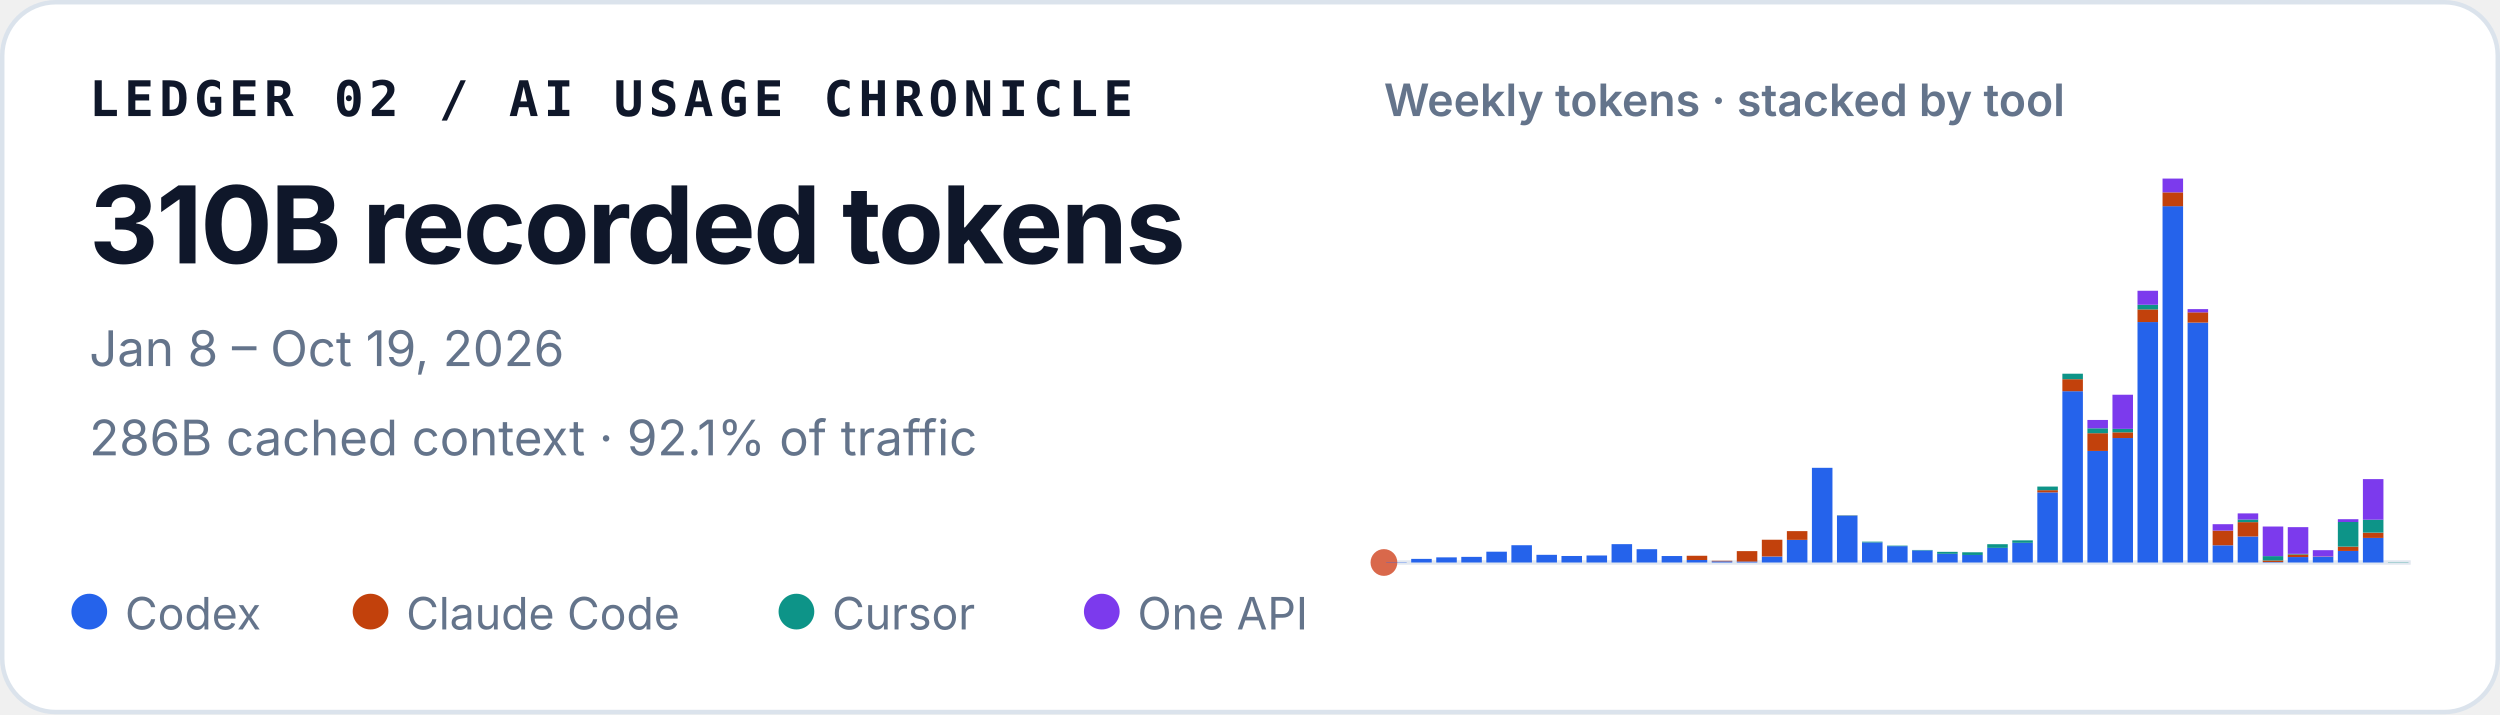
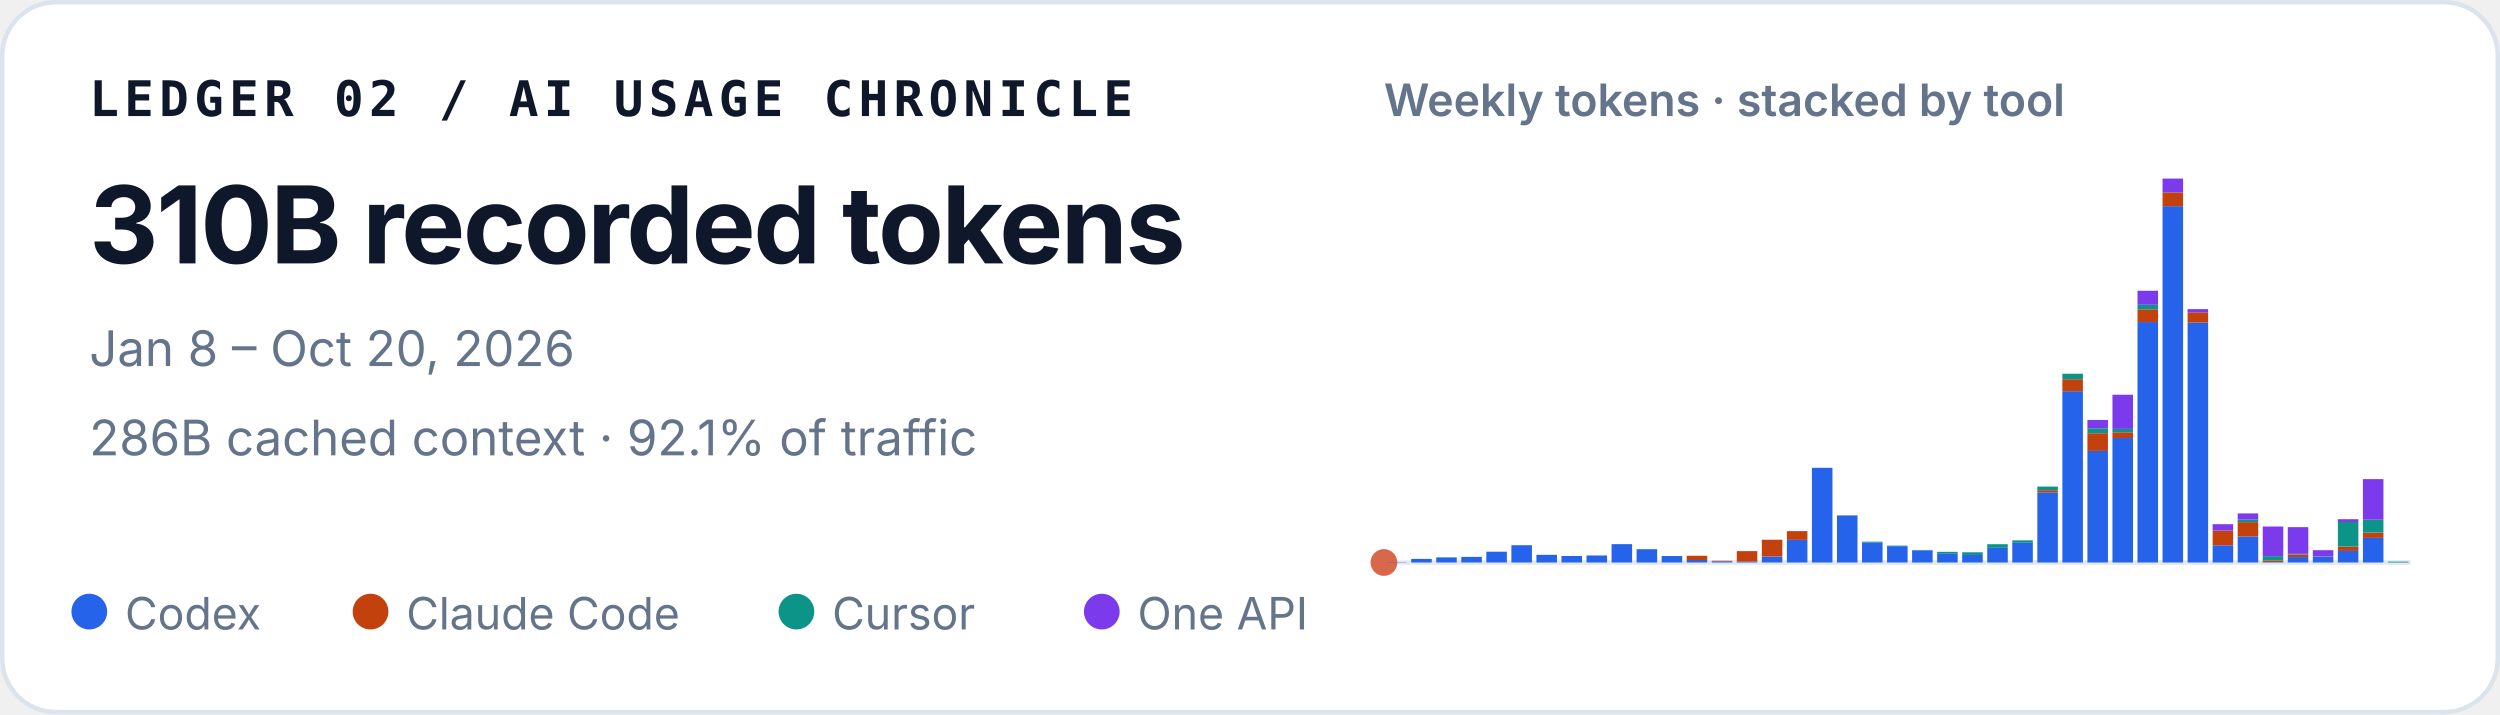
<svg xmlns="http://www.w3.org/2000/svg" width="560" height="160" viewBox="0 0 560 160" role="img" aria-labelledby="title desc">
  <style>
    text { font-family: ui-sans-serif, -apple-system, BlinkMacSystemFont, "Segoe UI", sans-serif; fill: #0f172a; }
    .identity { font-family: ui-monospace, SFMono-Regular, Menlo, Consolas, monospace; font-size: 11px; font-weight: 700; letter-spacing: .11em; }
    .total { font-size: 24px; font-weight: 720; letter-spacing: -.02em; }
    .meta { font-size: 11px; fill: #64748b; }
    .chart-title { font-size: 10px; font-weight: 600; fill: #64748b; }
    .legend { font-size: 10px; fill: #64748b; }
  </style>
  <rect x=".5" y=".5" width="559" height="159" rx="12" fill="#ffffff" stroke="#dbe3ec" />
  <text x="20" y="26" class="identity">LEDGER 02 / AI USAGE CHRONICLE</text>
  <text x="20" y="59" class="total">310B recorded tokens</text>
-   <text x="20" y="82" class="meta">Jan 8 – Oct 19, 2026</text>
+   <text x="20" y="82" class="meta">Jan 8 – Oct 20, 2026</text>
  <text x="20" y="102" class="meta">286B cached context · 92.1% of traffic</text>
  <text x="310" y="26" class="chart-title">Weekly tokens · stacked by tool</text>
  <line x1="310" y1="126" x2="540" y2="126" stroke="#e2e8f0" />
  <circle cx="310" cy="126" r="3" fill="#D9684B" aria-hidden="true" />
  <g aria-label="Weekly token volume, stacked by tool">
    <rect x="310.50" y="125.93" width="4.60" height="0.07" fill="#2563eb" />
    <rect x="316.11" y="125.19" width="4.60" height="0.81" fill="#2563eb" />
    <rect x="321.72" y="124.85" width="4.60" height="1.15" fill="#2563eb" />
    <rect x="327.33" y="124.74" width="4.60" height="1.26" fill="#2563eb" />
    <rect x="332.94" y="123.58" width="4.60" height="2.42" fill="#2563eb" />
    <rect x="338.55" y="122.13" width="4.60" height="3.87" fill="#2563eb" />
    <rect x="344.16" y="124.28" width="4.60" height="1.72" fill="#2563eb" />
    <rect x="349.77" y="124.54" width="4.60" height="1.46" fill="#2563eb" />
    <rect x="355.38" y="124.43" width="4.60" height="1.57" fill="#2563eb" />
    <rect x="360.99" y="121.89" width="4.60" height="4.11" fill="#2563eb" />
    <rect x="366.60" y="123.02" width="4.60" height="2.98" fill="#2563eb" />
    <rect x="372.21" y="124.55" width="4.60" height="1.45" fill="#2563eb" />
    <rect x="377.82" y="125.44" width="4.60" height="0.56" fill="#2563eb" />
    <rect x="377.82" y="124.49" width="4.60" height="0.95" fill="#c2410c" />
    <rect x="383.43" y="125.74" width="4.60" height="0.26" fill="#2563eb" />
    <rect x="383.43" y="125.61" width="4.60" height="0.13" fill="#c2410c" />
    <rect x="389.04" y="125.78" width="4.60" height="0.22" fill="#2563eb" />
    <rect x="389.04" y="123.45" width="4.60" height="2.33" fill="#c2410c" />
    <rect x="394.65" y="124.66" width="4.60" height="1.34" fill="#2563eb" />
    <rect x="394.65" y="120.90" width="4.60" height="3.75" fill="#c2410c" />
    <rect x="400.26" y="120.93" width="4.60" height="5.07" fill="#2563eb" />
    <rect x="400.26" y="118.97" width="4.60" height="1.96" fill="#c2410c" />
    <rect x="405.87" y="104.79" width="4.60" height="21.21" fill="#2563eb" />
    <rect x="411.48" y="115.49" width="4.60" height="10.51" fill="#2563eb" />
    <rect x="411.48" y="115.47" width="4.60" height="0.03" fill="#c2410c" />
    <rect x="411.48" y="115.41" width="4.60" height="0.05" fill="#0d9488" />
    <rect x="417.09" y="121.50" width="4.60" height="4.50" fill="#2563eb" />
    <rect x="417.09" y="121.33" width="4.60" height="0.17" fill="#0d9488" />
    <rect x="422.70" y="122.34" width="4.60" height="3.66" fill="#2563eb" />
    <rect x="422.70" y="122.22" width="4.60" height="0.12" fill="#0d9488" />
    <rect x="428.31" y="123.29" width="4.60" height="2.71" fill="#2563eb" />
    <rect x="428.31" y="123.19" width="4.60" height="0.10" fill="#0d9488" />
    <rect x="433.92" y="124.05" width="4.60" height="1.95" fill="#2563eb" />
    <rect x="433.92" y="123.61" width="4.60" height="0.44" fill="#0d9488" />
    <rect x="439.53" y="124.31" width="4.60" height="1.69" fill="#2563eb" />
    <rect x="439.53" y="124.31" width="4.60" height="0.00" fill="#c2410c" />
    <rect x="439.53" y="123.71" width="4.60" height="0.60" fill="#0d9488" />
    <rect x="445.14" y="122.72" width="4.60" height="3.28" fill="#2563eb" />
    <rect x="445.14" y="121.90" width="4.60" height="0.82" fill="#0d9488" />
    <rect x="450.75" y="121.59" width="4.60" height="4.41" fill="#2563eb" />
    <rect x="450.75" y="121.04" width="4.60" height="0.55" fill="#0d9488" />
    <rect x="456.36" y="110.29" width="4.60" height="15.71" fill="#2563eb" />
    <rect x="456.36" y="109.80" width="4.60" height="0.49" fill="#c2410c" />
    <rect x="456.36" y="108.99" width="4.60" height="0.81" fill="#0d9488" />
    <rect x="456.36" y="108.99" width="4.60" height="0.00" fill="#7c3aed" />
    <rect x="461.97" y="87.63" width="4.60" height="38.37" fill="#2563eb" />
    <rect x="461.97" y="84.94" width="4.60" height="2.69" fill="#c2410c" />
    <rect x="461.97" y="83.71" width="4.60" height="1.23" fill="#0d9488" />
    <rect x="467.58" y="101.02" width="4.60" height="24.98" fill="#2563eb" />
    <rect x="467.58" y="97.04" width="4.60" height="3.97" fill="#c2410c" />
    <rect x="467.58" y="95.94" width="4.60" height="1.10" fill="#0d9488" />
    <rect x="467.58" y="94.07" width="4.60" height="1.87" fill="#7c3aed" />
    <rect x="473.19" y="98.12" width="4.60" height="27.88" fill="#2563eb" />
    <rect x="473.19" y="96.84" width="4.60" height="1.28" fill="#c2410c" />
    <rect x="473.19" y="96.07" width="4.60" height="0.77" fill="#0d9488" />
    <rect x="473.19" y="88.42" width="4.60" height="7.65" fill="#7c3aed" />
    <rect x="478.80" y="72.14" width="4.60" height="53.86" fill="#2563eb" />
    <rect x="478.80" y="69.30" width="4.60" height="2.84" fill="#c2410c" />
    <rect x="478.80" y="68.27" width="4.60" height="1.04" fill="#0d9488" />
    <rect x="478.80" y="65.13" width="4.60" height="3.14" fill="#7c3aed" />
    <rect x="484.41" y="46.18" width="4.60" height="79.82" fill="#2563eb" />
    <rect x="484.41" y="43.09" width="4.60" height="3.10" fill="#c2410c" />
    <rect x="484.41" y="40.00" width="4.60" height="3.09" fill="#7c3aed" />
    <rect x="490.02" y="72.26" width="4.60" height="53.74" fill="#2563eb" />
    <rect x="490.02" y="69.96" width="4.60" height="2.30" fill="#c2410c" />
    <rect x="490.02" y="69.24" width="4.60" height="0.73" fill="#7c3aed" />
    <rect x="495.63" y="122.15" width="4.60" height="3.85" fill="#2563eb" />
    <rect x="495.63" y="118.85" width="4.60" height="3.29" fill="#c2410c" />
    <rect x="495.63" y="117.42" width="4.60" height="1.43" fill="#7c3aed" />
    <rect x="501.24" y="120.17" width="4.60" height="5.83" fill="#2563eb" />
    <rect x="501.24" y="116.96" width="4.60" height="3.21" fill="#c2410c" />
    <rect x="501.24" y="116.37" width="4.60" height="0.59" fill="#0d9488" />
    <rect x="501.24" y="115.00" width="4.60" height="1.38" fill="#7c3aed" />
    <rect x="506.85" y="125.90" width="4.60" height="0.10" fill="#2563eb" />
    <rect x="506.85" y="125.54" width="4.60" height="0.36" fill="#c2410c" />
    <rect x="506.85" y="124.57" width="4.60" height="0.97" fill="#0d9488" />
    <rect x="506.85" y="117.94" width="4.60" height="6.63" fill="#7c3aed" />
    <rect x="512.46" y="124.78" width="4.60" height="1.22" fill="#2563eb" />
    <rect x="512.46" y="124.20" width="4.60" height="0.58" fill="#c2410c" />
    <rect x="512.46" y="124.06" width="4.60" height="0.14" fill="#0d9488" />
    <rect x="512.46" y="118.08" width="4.60" height="5.98" fill="#7c3aed" />
    <rect x="518.07" y="124.70" width="4.60" height="1.30" fill="#2563eb" />
    <rect x="518.07" y="124.64" width="4.60" height="0.06" fill="#c2410c" />
    <rect x="518.07" y="123.24" width="4.60" height="1.40" fill="#7c3aed" />
    <rect x="523.68" y="123.41" width="4.60" height="2.59" fill="#2563eb" />
    <rect x="523.68" y="122.44" width="4.60" height="0.97" fill="#c2410c" />
    <rect x="523.68" y="116.93" width="4.60" height="5.51" fill="#0d9488" />
    <rect x="523.68" y="116.30" width="4.60" height="0.63" fill="#7c3aed" />
    <rect x="529.29" y="120.48" width="4.60" height="5.52" fill="#2563eb" />
    <rect x="529.29" y="119.32" width="4.60" height="1.17" fill="#c2410c" />
    <rect x="529.29" y="116.40" width="4.60" height="2.91" fill="#0d9488" />
    <rect x="529.29" y="107.32" width="4.60" height="9.09" fill="#7c3aed" />
-     <rect x="534.90" y="125.94" width="4.60" height="0.06" fill="#0d9488" />
+     <rect x="534.90" y="125.81" width="4.60" height="0.19" fill="#0d9488" />
  </g>
  <circle cx="20" cy="137" r="4" fill="#2563eb" />
  <text x="28" y="141" class="legend">Codex</text>
  <circle cx="83" cy="137" r="4" fill="#c2410c" />
  <text x="91" y="141" class="legend">Claude Code</text>
  <circle cx="178.4" cy="137" r="4" fill="#0d9488" />
  <text x="186.4" y="141" class="legend">Cursor</text>
  <circle cx="246.8" cy="137" r="4" fill="#7c3aed" />
  <text x="254.8" y="141" class="legend">One API</text>
</svg>
